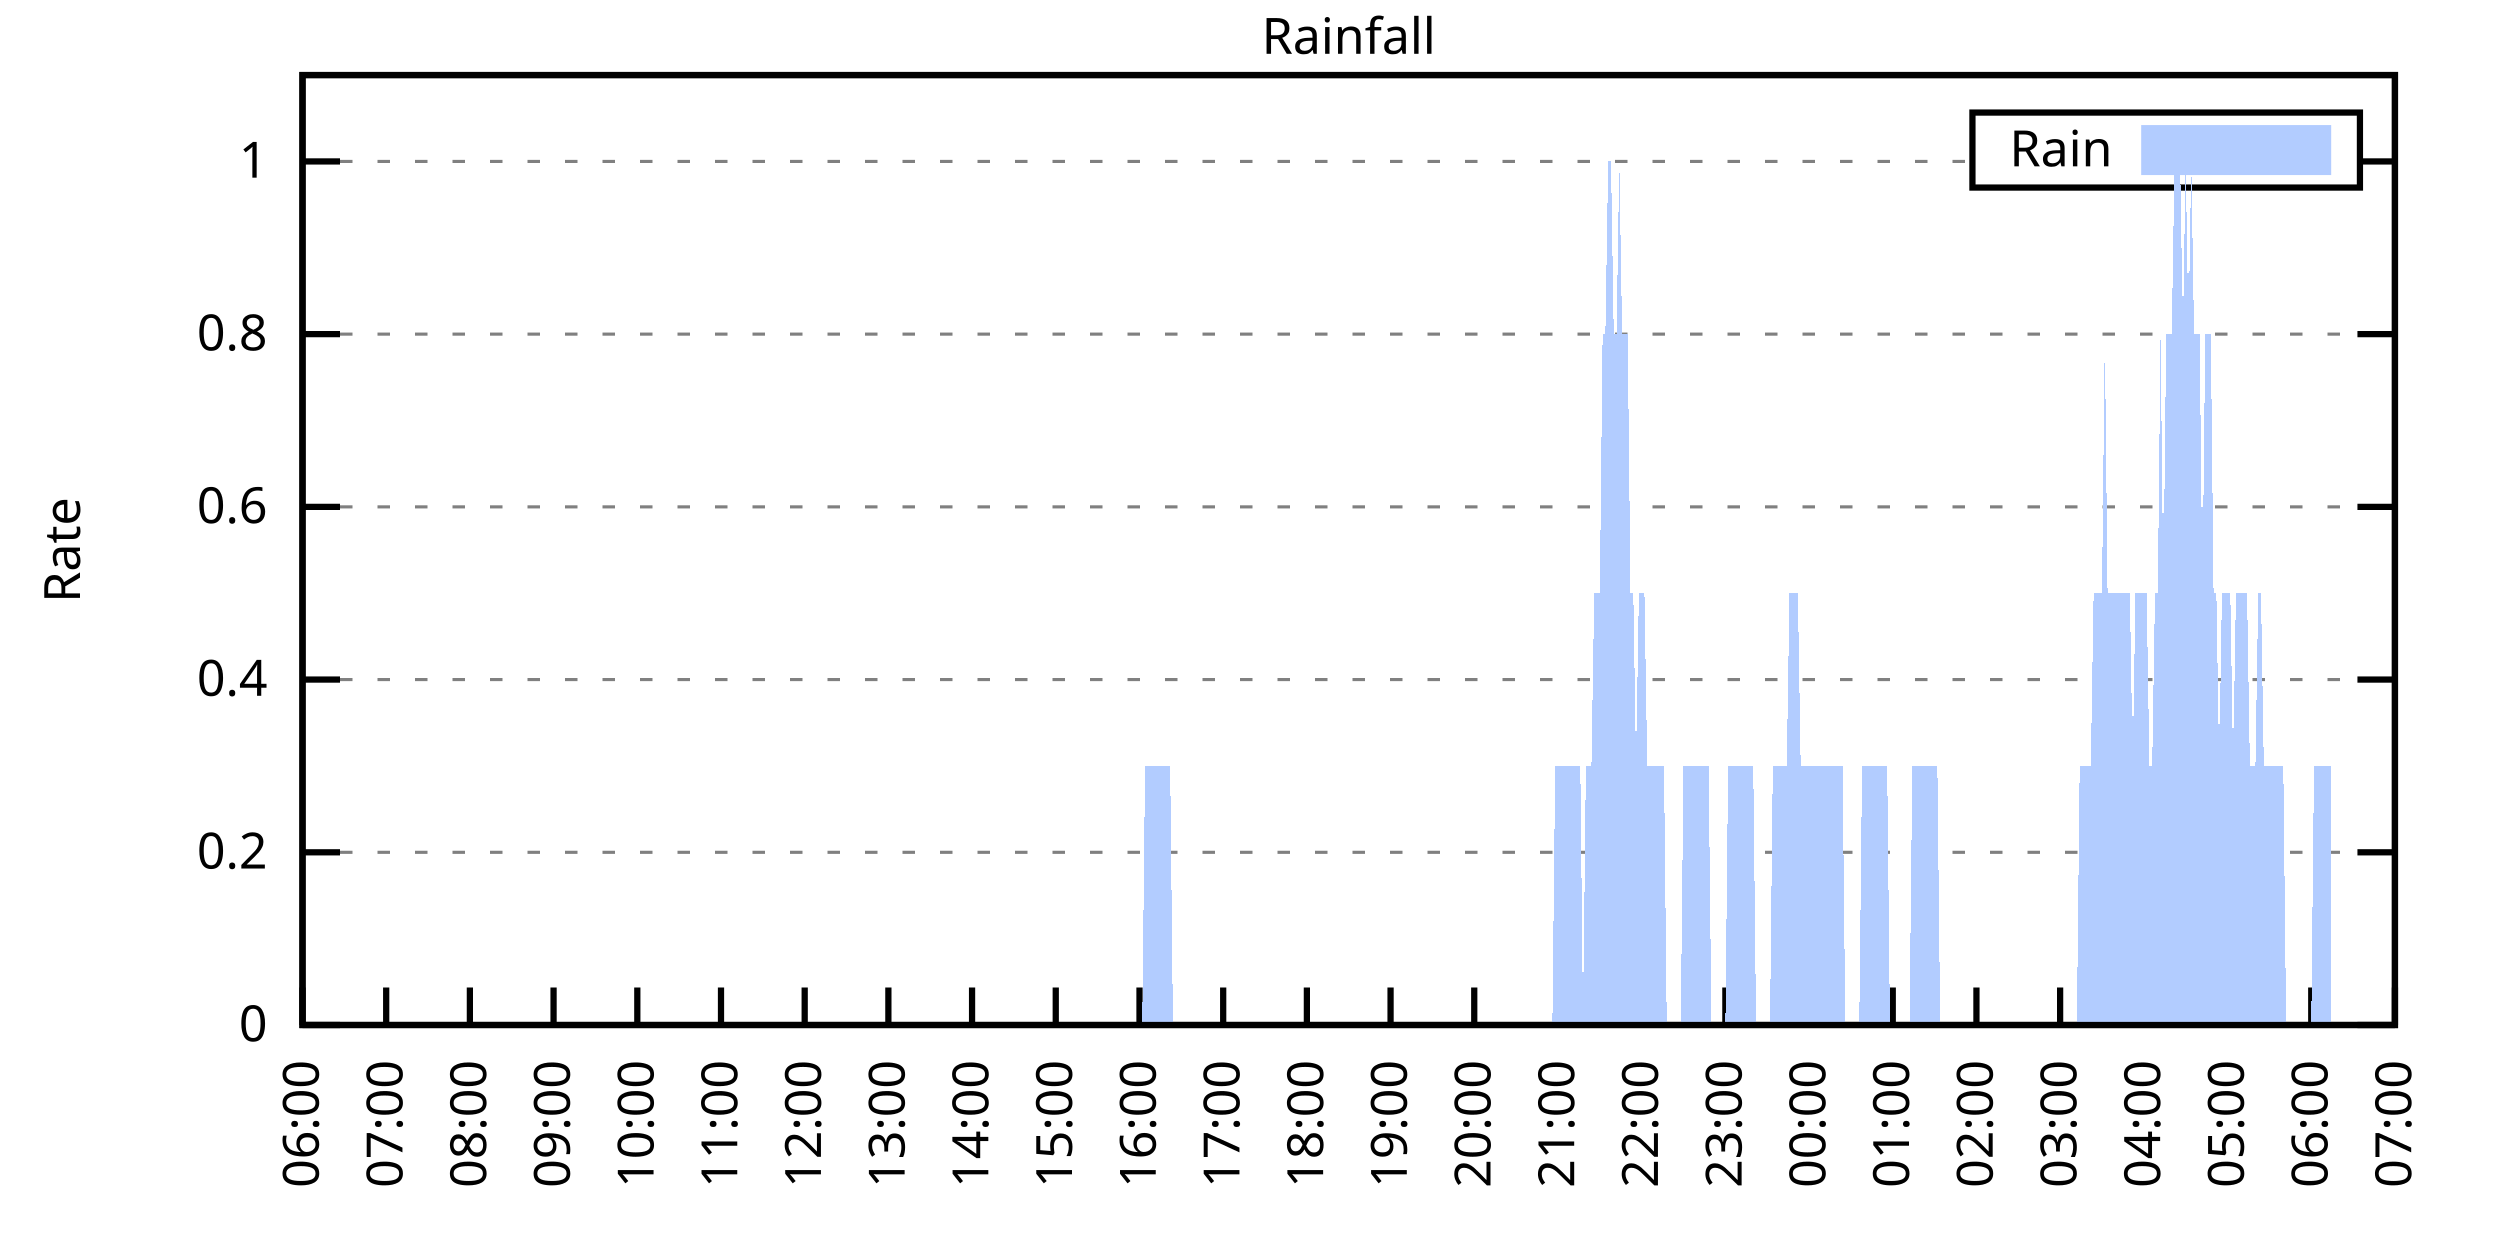
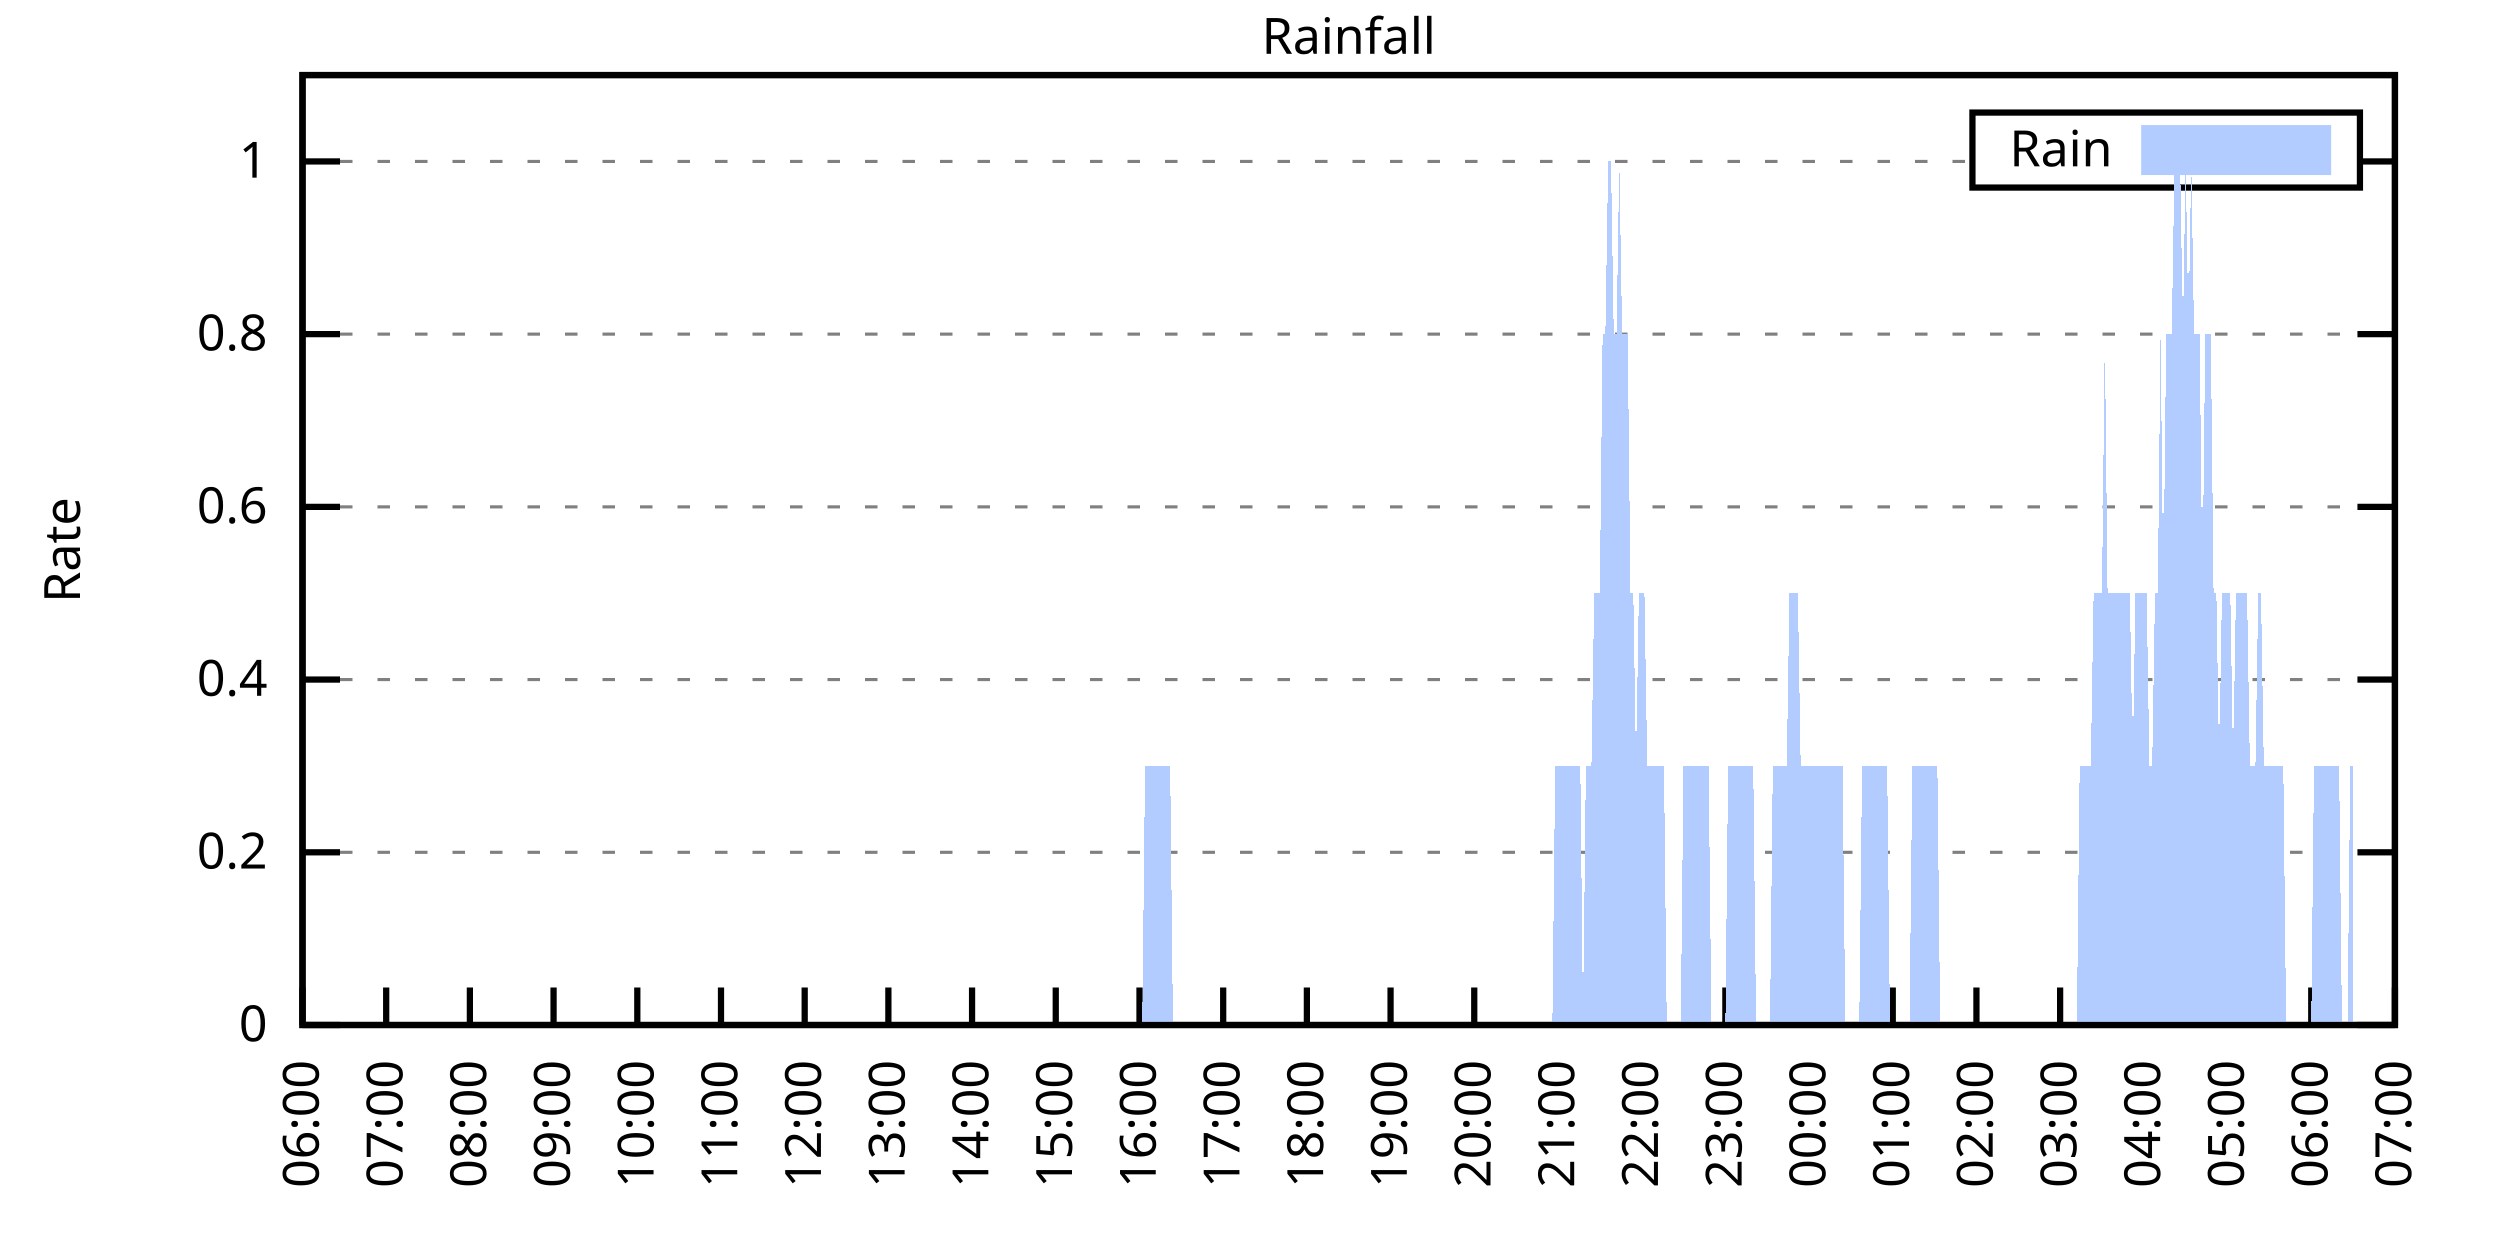
<svg xmlns="http://www.w3.org/2000/svg" xmlns:xlink="http://www.w3.org/1999/xlink" width="400" height="200" viewBox="0 0 400 200">
  <g id="gnuplot_canvas">
    <rect x="0" y="0" width="400" height="200" fill="none" />
    <defs>
      <circle id="gpDot" r="0.5" stroke-width="0.5" stroke="currentColor" />
      <path id="gpPt0" stroke-width="0.333" stroke="currentColor" d="M-1,0 h2 M0,-1 v2" />
      <path id="gpPt1" stroke-width="0.333" stroke="currentColor" d="M-1,-1 L1,1 M1,-1 L-1,1" />
      <path id="gpPt2" stroke-width="0.333" stroke="currentColor" d="M-1,0 L1,0 M0,-1 L0,1 M-1,-1 L1,1 M-1,1 L1,-1" />
      <rect id="gpPt3" stroke-width="0.333" stroke="currentColor" x="-1" y="-1" width="2" height="2" />
      <rect id="gpPt4" stroke-width="0.333" stroke="currentColor" fill="currentColor" x="-1" y="-1" width="2" height="2" />
      <circle id="gpPt5" stroke-width="0.333" stroke="currentColor" cx="0" cy="0" r="1" />
      <use xlink:href="#gpPt5" id="gpPt6" fill="currentColor" stroke="none" />
      <path id="gpPt7" stroke-width="0.333" stroke="currentColor" d="M0,-1.33 L-1.33,0.67 L1.33,0.67 z" />
      <use xlink:href="#gpPt7" id="gpPt8" fill="currentColor" stroke="none" />
      <use xlink:href="#gpPt7" id="gpPt9" stroke="currentColor" transform="rotate(180)" />
      <use xlink:href="#gpPt9" id="gpPt10" fill="currentColor" stroke="none" />
      <use xlink:href="#gpPt3" id="gpPt11" stroke="currentColor" transform="rotate(45)" />
      <use xlink:href="#gpPt11" id="gpPt12" fill="currentColor" stroke="none" />
      <path id="gpPt13" stroke-width="0.333" stroke="currentColor" d="M0,1.330 L1.265,0.411 L0.782,-1.067 L-0.782,-1.076 L-1.265,0.411 z" />
      <use xlink:href="#gpPt13" id="gpPt14" fill="currentColor" stroke="none" />
      <filter id="textbox" filterUnits="objectBoundingBox" x="0" y="0" height="1" width="1">
        <feFlood flood-color="white" flood-opacity="1" result="bgnd" />
        <feComposite in="SourceGraphic" in2="bgnd" operator="atop" />
      </filter>
      <filter id="greybox" filterUnits="objectBoundingBox" x="0" y="0" height="1" width="1">
        <feFlood flood-color="lightgrey" flood-opacity="1" result="grey" />
        <feComposite in="SourceGraphic" in2="grey" operator="atop" />
      </filter>
    </defs>
    <g fill="none" color="white" stroke="currentColor" stroke-width="1.00" stroke-linecap="butt" stroke-linejoin="miter">
</g>
    <g fill="none" color="black" stroke="currentColor" stroke-width="1.00" stroke-linecap="butt" stroke-linejoin="miter">
      <g stroke="none" shape-rendering="crispEdges">
        <polygon fill="rgb(255, 255, 255)" points="48.40,164.00 383.18,164.00 383.18,12.02 48.40,12.02 " />
      </g>
    </g>
    <g fill="none" color="black" stroke="currentColor" stroke-width="1.00" stroke-linecap="butt" stroke-linejoin="miter">
</g>
    <g fill="none" color="black" stroke="black" stroke-width="0.50" stroke-linecap="butt" stroke-linejoin="miter">
</g>
    <g fill="none" color="gray" stroke="currentColor" stroke-width="0.50" stroke-linecap="butt" stroke-linejoin="miter">
      <path stroke="gray" stroke-dasharray="2,4" class="gridline" d="M48.40,164.00 L383.19,164.00  " />
    </g>
    <g fill="none" color="gray" stroke="gray" stroke-width="1.00" stroke-linecap="butt" stroke-linejoin="miter">
</g>
    <g fill="none" color="black" stroke="currentColor" stroke-width="1.00" stroke-linecap="butt" stroke-linejoin="miter">
      <path stroke="black" d="M48.40,164.00 L54.40,164.00 M383.19,164.00 L377.19,164.00  " />
      <g transform="translate(42.80,166.60)" stroke="none" fill="black" font-family="Sans" font-size="8.00" text-anchor="end">
        <text>
          <tspan font-family="Sans"> 0</tspan>
        </text>
      </g>
    </g>
    <g fill="none" color="black" stroke="currentColor" stroke-width="1.00" stroke-linecap="butt" stroke-linejoin="miter">
</g>
    <g fill="none" color="black" stroke="black" stroke-width="0.50" stroke-linecap="butt" stroke-linejoin="miter">
</g>
    <g fill="none" color="gray" stroke="currentColor" stroke-width="0.50" stroke-linecap="butt" stroke-linejoin="miter">
      <path stroke="gray" stroke-dasharray="2,4" class="gridline" d="M48.40,136.37 L383.19,136.37  " />
    </g>
    <g fill="none" color="gray" stroke="gray" stroke-width="1.00" stroke-linecap="butt" stroke-linejoin="miter">
</g>
    <g fill="none" color="black" stroke="currentColor" stroke-width="1.00" stroke-linecap="butt" stroke-linejoin="miter">
      <path stroke="black" d="M48.40,136.37 L54.40,136.37 M383.19,136.37 L377.19,136.37  " />
      <g transform="translate(42.80,138.97)" stroke="none" fill="black" font-family="Sans" font-size="8.00" text-anchor="end">
        <text>
          <tspan font-family="Sans"> 0.2</tspan>
        </text>
      </g>
    </g>
    <g fill="none" color="black" stroke="currentColor" stroke-width="1.00" stroke-linecap="butt" stroke-linejoin="miter">
</g>
    <g fill="none" color="black" stroke="black" stroke-width="0.50" stroke-linecap="butt" stroke-linejoin="miter">
</g>
    <g fill="none" color="gray" stroke="currentColor" stroke-width="0.50" stroke-linecap="butt" stroke-linejoin="miter">
      <path stroke="gray" stroke-dasharray="2,4" class="gridline" d="M48.40,108.73 L383.19,108.73  " />
    </g>
    <g fill="none" color="gray" stroke="gray" stroke-width="1.00" stroke-linecap="butt" stroke-linejoin="miter">
</g>
    <g fill="none" color="black" stroke="currentColor" stroke-width="1.00" stroke-linecap="butt" stroke-linejoin="miter">
      <path stroke="black" d="M48.40,108.73 L54.40,108.73 M383.19,108.73 L377.19,108.73  " />
      <g transform="translate(42.80,111.33)" stroke="none" fill="black" font-family="Sans" font-size="8.00" text-anchor="end">
        <text>
          <tspan font-family="Sans"> 0.4</tspan>
        </text>
      </g>
    </g>
    <g fill="none" color="black" stroke="currentColor" stroke-width="1.00" stroke-linecap="butt" stroke-linejoin="miter">
</g>
    <g fill="none" color="black" stroke="black" stroke-width="0.50" stroke-linecap="butt" stroke-linejoin="miter">
</g>
    <g fill="none" color="gray" stroke="currentColor" stroke-width="0.50" stroke-linecap="butt" stroke-linejoin="miter">
      <path stroke="gray" stroke-dasharray="2,4" class="gridline" d="M48.40,81.10 L383.19,81.10  " />
    </g>
    <g fill="none" color="gray" stroke="gray" stroke-width="1.00" stroke-linecap="butt" stroke-linejoin="miter">
</g>
    <g fill="none" color="black" stroke="currentColor" stroke-width="1.00" stroke-linecap="butt" stroke-linejoin="miter">
      <path stroke="black" d="M48.40,81.10 L54.40,81.10 M383.19,81.10 L377.19,81.10  " />
      <g transform="translate(42.80,83.70)" stroke="none" fill="black" font-family="Sans" font-size="8.00" text-anchor="end">
        <text>
          <tspan font-family="Sans"> 0.6</tspan>
        </text>
      </g>
    </g>
    <g fill="none" color="black" stroke="currentColor" stroke-width="1.00" stroke-linecap="butt" stroke-linejoin="miter">
</g>
    <g fill="none" color="black" stroke="black" stroke-width="0.50" stroke-linecap="butt" stroke-linejoin="miter">
</g>
    <g fill="none" color="gray" stroke="currentColor" stroke-width="0.50" stroke-linecap="butt" stroke-linejoin="miter">
      <path stroke="gray" stroke-dasharray="2,4" class="gridline" d="M48.40,53.46 L383.19,53.46  " />
    </g>
    <g fill="none" color="gray" stroke="gray" stroke-width="1.00" stroke-linecap="butt" stroke-linejoin="miter">
</g>
    <g fill="none" color="black" stroke="currentColor" stroke-width="1.00" stroke-linecap="butt" stroke-linejoin="miter">
      <path stroke="black" d="M48.40,53.46 L54.40,53.46 M383.19,53.46 L377.19,53.46  " />
      <g transform="translate(42.80,56.06)" stroke="none" fill="black" font-family="Sans" font-size="8.00" text-anchor="end">
        <text>
          <tspan font-family="Sans"> 0.8</tspan>
        </text>
      </g>
    </g>
    <g fill="none" color="black" stroke="currentColor" stroke-width="1.00" stroke-linecap="butt" stroke-linejoin="miter">
</g>
    <g fill="none" color="black" stroke="black" stroke-width="0.50" stroke-linecap="butt" stroke-linejoin="miter">
</g>
    <g fill="none" color="gray" stroke="currentColor" stroke-width="0.50" stroke-linecap="butt" stroke-linejoin="miter">
      <path stroke="gray" stroke-dasharray="2,4" class="gridline" d="M48.40,25.83 L315.59,25.83 M377.59,25.83 L383.19,25.83  " />
    </g>
    <g fill="none" color="gray" stroke="gray" stroke-width="1.00" stroke-linecap="butt" stroke-linejoin="miter">
</g>
    <g fill="none" color="black" stroke="currentColor" stroke-width="1.00" stroke-linecap="butt" stroke-linejoin="miter">
      <path stroke="black" d="M48.40,25.83 L54.40,25.83 M383.19,25.83 L377.19,25.83  " />
      <g transform="translate(42.80,28.43)" stroke="none" fill="black" font-family="Sans" font-size="8.00" text-anchor="end">
        <text>
          <tspan font-family="Sans"> 1</tspan>
        </text>
      </g>
    </g>
    <g fill="none" color="black" stroke="currentColor" stroke-width="1.00" stroke-linecap="butt" stroke-linejoin="miter">
      <path stroke="black" d="M48.40,164.00 L48.40,158.00  " />
      <g transform="translate(51.00,169.60) rotate(270.00)" stroke="none" fill="black" font-family="Sans" font-size="8.00" text-anchor="end">
        <text>
          <tspan font-family="Sans">06:00</tspan>
        </text>
      </g>
    </g>
    <g fill="none" color="black" stroke="currentColor" stroke-width="1.00" stroke-linecap="butt" stroke-linejoin="miter">
      <path stroke="black" d="M61.79,164.00 L61.79,158.00  " />
      <g transform="translate(64.39,169.60) rotate(270.00)" stroke="none" fill="black" font-family="Sans" font-size="8.00" text-anchor="end">
        <text>
          <tspan font-family="Sans">07:00</tspan>
        </text>
      </g>
    </g>
    <g fill="none" color="black" stroke="currentColor" stroke-width="1.00" stroke-linecap="butt" stroke-linejoin="miter">
      <path stroke="black" d="M75.18,164.00 L75.18,158.00  " />
      <g transform="translate(77.78,169.60) rotate(270.00)" stroke="none" fill="black" font-family="Sans" font-size="8.00" text-anchor="end">
        <text>
          <tspan font-family="Sans">08:00</tspan>
        </text>
      </g>
    </g>
    <g fill="none" color="black" stroke="currentColor" stroke-width="1.00" stroke-linecap="butt" stroke-linejoin="miter">
      <path stroke="black" d="M88.57,164.00 L88.57,158.00  " />
      <g transform="translate(91.17,169.60) rotate(270.00)" stroke="none" fill="black" font-family="Sans" font-size="8.00" text-anchor="end">
        <text>
          <tspan font-family="Sans">09:00</tspan>
        </text>
      </g>
    </g>
    <g fill="none" color="black" stroke="currentColor" stroke-width="1.00" stroke-linecap="butt" stroke-linejoin="miter">
      <path stroke="black" d="M101.97,164.00 L101.97,158.00  " />
      <g transform="translate(104.57,169.60) rotate(270.00)" stroke="none" fill="black" font-family="Sans" font-size="8.00" text-anchor="end">
        <text>
          <tspan font-family="Sans">10:00</tspan>
        </text>
      </g>
    </g>
    <g fill="none" color="black" stroke="currentColor" stroke-width="1.00" stroke-linecap="butt" stroke-linejoin="miter">
      <path stroke="black" d="M115.36,164.00 L115.36,158.00  " />
      <g transform="translate(117.96,169.60) rotate(270.00)" stroke="none" fill="black" font-family="Sans" font-size="8.00" text-anchor="end">
        <text>
          <tspan font-family="Sans">11:00</tspan>
        </text>
      </g>
    </g>
    <g fill="none" color="black" stroke="currentColor" stroke-width="1.00" stroke-linecap="butt" stroke-linejoin="miter">
      <path stroke="black" d="M128.75,164.00 L128.75,158.00  " />
      <g transform="translate(131.35,169.60) rotate(270.00)" stroke="none" fill="black" font-family="Sans" font-size="8.00" text-anchor="end">
        <text>
          <tspan font-family="Sans">12:00</tspan>
        </text>
      </g>
    </g>
    <g fill="none" color="black" stroke="currentColor" stroke-width="1.00" stroke-linecap="butt" stroke-linejoin="miter">
      <path stroke="black" d="M142.14,164.00 L142.14,158.00  " />
      <g transform="translate(144.74,169.60) rotate(270.00)" stroke="none" fill="black" font-family="Sans" font-size="8.00" text-anchor="end">
        <text>
          <tspan font-family="Sans">13:00</tspan>
        </text>
      </g>
    </g>
    <g fill="none" color="black" stroke="currentColor" stroke-width="1.00" stroke-linecap="butt" stroke-linejoin="miter">
      <path stroke="black" d="M155.53,164.00 L155.53,158.00  " />
      <g transform="translate(158.13,169.60) rotate(270.00)" stroke="none" fill="black" font-family="Sans" font-size="8.00" text-anchor="end">
        <text>
          <tspan font-family="Sans">14:00</tspan>
        </text>
      </g>
    </g>
    <g fill="none" color="black" stroke="currentColor" stroke-width="1.00" stroke-linecap="butt" stroke-linejoin="miter">
      <path stroke="black" d="M168.92,164.00 L168.92,158.00  " />
      <g transform="translate(171.52,169.60) rotate(270.00)" stroke="none" fill="black" font-family="Sans" font-size="8.00" text-anchor="end">
        <text>
          <tspan font-family="Sans">15:00</tspan>
        </text>
      </g>
    </g>
    <g fill="none" color="black" stroke="currentColor" stroke-width="1.00" stroke-linecap="butt" stroke-linejoin="miter">
      <path stroke="black" d="M182.32,164.00 L182.32,158.00  " />
      <g transform="translate(184.92,169.60) rotate(270.00)" stroke="none" fill="black" font-family="Sans" font-size="8.00" text-anchor="end">
        <text>
          <tspan font-family="Sans">16:00</tspan>
        </text>
      </g>
    </g>
    <g fill="none" color="black" stroke="currentColor" stroke-width="1.00" stroke-linecap="butt" stroke-linejoin="miter">
      <path stroke="black" d="M195.71,164.00 L195.71,158.00  " />
      <g transform="translate(198.31,169.60) rotate(270.00)" stroke="none" fill="black" font-family="Sans" font-size="8.00" text-anchor="end">
        <text>
          <tspan font-family="Sans">17:00</tspan>
        </text>
      </g>
    </g>
    <g fill="none" color="black" stroke="currentColor" stroke-width="1.00" stroke-linecap="butt" stroke-linejoin="miter">
      <path stroke="black" d="M209.10,164.00 L209.10,158.00  " />
      <g transform="translate(211.70,169.60) rotate(270.00)" stroke="none" fill="black" font-family="Sans" font-size="8.00" text-anchor="end">
        <text>
          <tspan font-family="Sans">18:00</tspan>
        </text>
      </g>
    </g>
    <g fill="none" color="black" stroke="currentColor" stroke-width="1.00" stroke-linecap="butt" stroke-linejoin="miter">
      <path stroke="black" d="M222.49,164.00 L222.49,158.00  " />
      <g transform="translate(225.09,169.60) rotate(270.00)" stroke="none" fill="black" font-family="Sans" font-size="8.00" text-anchor="end">
        <text>
          <tspan font-family="Sans">19:00</tspan>
        </text>
      </g>
    </g>
    <g fill="none" color="black" stroke="currentColor" stroke-width="1.00" stroke-linecap="butt" stroke-linejoin="miter">
      <path stroke="black" d="M235.88,164.00 L235.88,158.00  " />
      <g transform="translate(238.48,169.60) rotate(270.00)" stroke="none" fill="black" font-family="Sans" font-size="8.00" text-anchor="end">
        <text>
          <tspan font-family="Sans">20:00</tspan>
        </text>
      </g>
    </g>
    <g fill="none" color="black" stroke="currentColor" stroke-width="1.00" stroke-linecap="butt" stroke-linejoin="miter">
      <path stroke="black" d="M249.27,164.00 L249.27,158.00  " />
      <g transform="translate(251.87,169.60) rotate(270.00)" stroke="none" fill="black" font-family="Sans" font-size="8.00" text-anchor="end">
        <text>
          <tspan font-family="Sans">21:00</tspan>
        </text>
      </g>
    </g>
    <g fill="none" color="black" stroke="currentColor" stroke-width="1.00" stroke-linecap="butt" stroke-linejoin="miter">
      <path stroke="black" d="M262.67,164.00 L262.67,158.00  " />
      <g transform="translate(265.27,169.60) rotate(270.00)" stroke="none" fill="black" font-family="Sans" font-size="8.00" text-anchor="end">
        <text>
          <tspan font-family="Sans">22:00</tspan>
        </text>
      </g>
    </g>
    <g fill="none" color="black" stroke="currentColor" stroke-width="1.00" stroke-linecap="butt" stroke-linejoin="miter">
      <path stroke="black" d="M276.06,164.00 L276.06,158.00  " />
      <g transform="translate(278.66,169.60) rotate(270.00)" stroke="none" fill="black" font-family="Sans" font-size="8.00" text-anchor="end">
        <text>
          <tspan font-family="Sans">23:00</tspan>
        </text>
      </g>
    </g>
    <g fill="none" color="black" stroke="currentColor" stroke-width="1.00" stroke-linecap="butt" stroke-linejoin="miter">
      <path stroke="black" d="M289.45,164.00 L289.45,158.00  " />
      <g transform="translate(292.05,169.60) rotate(270.00)" stroke="none" fill="black" font-family="Sans" font-size="8.00" text-anchor="end">
        <text>
          <tspan font-family="Sans">00:00</tspan>
        </text>
      </g>
    </g>
    <g fill="none" color="black" stroke="currentColor" stroke-width="1.00" stroke-linecap="butt" stroke-linejoin="miter">
      <path stroke="black" d="M302.84,164.00 L302.84,158.00  " />
      <g transform="translate(305.44,169.60) rotate(270.00)" stroke="none" fill="black" font-family="Sans" font-size="8.00" text-anchor="end">
        <text>
          <tspan font-family="Sans">01:00</tspan>
        </text>
      </g>
    </g>
    <g fill="none" color="black" stroke="currentColor" stroke-width="1.00" stroke-linecap="butt" stroke-linejoin="miter">
      <path stroke="black" d="M316.23,164.00 L316.23,158.00  " />
      <g transform="translate(318.83,169.60) rotate(270.00)" stroke="none" fill="black" font-family="Sans" font-size="8.00" text-anchor="end">
        <text>
          <tspan font-family="Sans">02:00</tspan>
        </text>
      </g>
    </g>
    <g fill="none" color="black" stroke="currentColor" stroke-width="1.00" stroke-linecap="butt" stroke-linejoin="miter">
      <path stroke="black" d="M329.62,164.00 L329.62,158.00  " />
      <g transform="translate(332.22,169.60) rotate(270.00)" stroke="none" fill="black" font-family="Sans" font-size="8.00" text-anchor="end">
        <text>
          <tspan font-family="Sans">03:00</tspan>
        </text>
      </g>
    </g>
    <g fill="none" color="black" stroke="currentColor" stroke-width="1.00" stroke-linecap="butt" stroke-linejoin="miter">
      <path stroke="black" d="M343.02,164.00 L343.02,158.00  " />
      <g transform="translate(345.62,169.60) rotate(270.00)" stroke="none" fill="black" font-family="Sans" font-size="8.00" text-anchor="end">
        <text>
          <tspan font-family="Sans">04:00</tspan>
        </text>
      </g>
    </g>
    <g fill="none" color="black" stroke="currentColor" stroke-width="1.00" stroke-linecap="butt" stroke-linejoin="miter">
      <path stroke="black" d="M356.41,164.00 L356.41,158.00  " />
      <g transform="translate(359.01,169.60) rotate(270.00)" stroke="none" fill="black" font-family="Sans" font-size="8.00" text-anchor="end">
        <text>
          <tspan font-family="Sans">05:00</tspan>
        </text>
      </g>
    </g>
    <g fill="none" color="black" stroke="currentColor" stroke-width="1.00" stroke-linecap="butt" stroke-linejoin="miter">
      <path stroke="black" d="M369.80,164.00 L369.80,158.00  " />
      <g transform="translate(372.40,169.60) rotate(270.00)" stroke="none" fill="black" font-family="Sans" font-size="8.00" text-anchor="end">
        <text>
          <tspan font-family="Sans">06:00</tspan>
        </text>
      </g>
    </g>
    <g fill="none" color="black" stroke="currentColor" stroke-width="1.00" stroke-linecap="butt" stroke-linejoin="miter">
      <path stroke="black" d="M383.19,164.00 L383.19,158.00  " />
      <g transform="translate(385.79,169.60) rotate(270.00)" stroke="none" fill="black" font-family="Sans" font-size="8.00" text-anchor="end">
        <text>
          <tspan font-family="Sans">07:00</tspan>
        </text>
      </g>
    </g>
    <g fill="none" color="black" stroke="currentColor" stroke-width="1.00" stroke-linecap="butt" stroke-linejoin="miter">
</g>
    <g fill="none" color="black" stroke="currentColor" stroke-width="1.00" stroke-linecap="butt" stroke-linejoin="miter">
      <path stroke="black" d="M48.40,12.01 L48.40,164.00 L383.19,164.00 L383.19,12.01 L48.40,12.01 Z  " />
    </g>
    <g fill="none" color="black" stroke="currentColor" stroke-width="1.00" stroke-linecap="butt" stroke-linejoin="miter">
</g>
    <g fill="none" color="black" stroke="currentColor" stroke-width="1.00" stroke-linecap="butt" stroke-linejoin="miter">
      <path stroke="black" d="M315.59,30.01 L315.59,18.01 L377.59,18.01 L377.59,30.01 L315.59,30.01 Z  " />
    </g>
    <g id="Rainfall_plot_1">
      <g fill="none" color="white" stroke="black" stroke-width="2.00" stroke-linecap="butt" stroke-linejoin="miter">
</g>
      <g fill="none" color="black" stroke="currentColor" stroke-width="2.00" stroke-linecap="butt" stroke-linejoin="miter">
        <g transform="translate(337.99,26.61)" stroke="none" fill="black" font-family="Sans" font-size="8.00" text-anchor="end">
          <text>
            <tspan font-family="Sans">Rain</tspan>
          </text>
        </g>
      </g>
      <g fill="none" color="black" stroke="currentColor" stroke-width="2.00" stroke-linecap="butt" stroke-linejoin="miter">
        <g stroke="none" shape-rendering="crispEdges">
          <polygon fill="rgb(178, 204, 255)" points="343.59,27.01 371.99,27.01 371.99,21.01 343.59,21.01 " />
        </g>
        <path stroke="rgb(178, 204, 255)" d="M343.59,27.01 L371.99,27.01 L371.99,21.01 L343.59,21.01 L343.59,27.01 Z  " />
      </g>
      <g fill="none" color="black" stroke="currentColor" stroke-width="2.00" stroke-linecap="butt" stroke-linejoin="miter">
        <g stroke="none" shape-rendering="crispEdges">
-           <polygon fill="rgb(178, 204, 255)" points="51.97,164.00 52.42,164.00 52.86,164.00 53.31,164.00 53.76,164.00 54.20,164.00 54.65,164.00 55.10,164.00 55.54,164.00 55.99,164.00 56.43,164.00 56.88,164.00 57.33,164.00 57.77,164.00 58.22,164.00 58.67,164.00 59.11,164.00 59.56,164.00 60.01,164.00 60.45,164.00 60.90,164.00 61.35,164.00 61.79,164.00 62.24,164.00 62.68,164.00 63.13,164.00 63.58,164.00 64.02,164.00 64.47,164.00 64.92,164.00 65.36,164.00 65.81,164.00 66.26,164.00 66.70,164.00 67.15,164.00 67.59,164.00 68.04,164.00 68.49,164.00 68.93,164.00 69.38,164.00 69.83,164.00 70.27,164.00 70.72,164.00 71.17,164.00 71.61,164.00 72.06,164.00 72.50,164.00 72.95,164.00 73.40,164.00 73.84,164.00 74.29,164.00 74.74,164.00 75.18,164.00 75.63,164.00 76.08,164.00 76.52,164.00 76.97,164.00 77.42,164.00 77.86,164.00 78.31,164.00 78.75,164.00 79.20,164.00 79.65,164.00 80.09,164.00 80.54,164.00 80.99,164.00 81.43,164.00 81.88,164.00 82.33,164.00 82.77,164.00 83.22,164.00 83.66,164.00 84.11,164.00 84.56,164.00 85.00,164.00 85.45,164.00 85.90,164.00 86.34,164.00 86.79,164.00 87.24,164.00 87.68,164.00 88.13,164.00 88.57,164.00 89.02,164.00 89.47,164.00 89.91,164.00 90.36,164.00 90.81,164.00 91.25,164.00 91.70,164.00 92.15,164.00 92.59,164.00 93.04,164.00 93.49,164.00 93.93,164.00 94.38,164.00 94.82,164.00 95.27,164.00 95.72,164.00 96.16,164.00 96.61,164.00 97.06,164.00 97.50,164.00 97.95,164.00 98.40,164.00 98.84,164.00 99.29,164.00 99.73,164.00 100.18,164.00 100.63,164.00 101.07,164.00 101.52,164.00 101.97,164.00 102.41,164.00 102.86,164.00 103.31,164.00 103.75,164.00 104.20,164.00 104.64,164.00 105.09,164.00 105.54,164.00 105.98,164.00 106.43,164.00 106.88,164.00 107.32,164.00 107.77,164.00 108.22,164.00 108.66,164.00 109.11,164.00 109.55,164.00 110.00,164.00 110.45,164.00 110.89,164.00 111.34,164.00 111.79,164.00 112.23,164.00 112.68,164.00 113.13,164.00 113.57,164.00 114.02,164.00 114.47,164.00 114.91,164.00 115.36,164.00 115.80,164.00 116.25,164.00 116.70,164.00 117.14,164.00 117.59,164.00 118.04,164.00 118.48,164.00 118.93,164.00 119.38,164.00 119.82,164.00 120.27,164.00 120.71,164.00 121.16,164.00 121.61,164.00 122.05,164.00 122.50,164.00 122.95,164.00 123.39,164.00 123.84,164.00 124.29,164.00 124.73,164.00 125.18,164.00 125.62,164.00 126.07,164.00 126.52,164.00 126.96,164.00 127.41,164.00 127.86,164.00 128.30,164.00 128.75,164.00 129.20,164.00 129.64,164.00 130.09,164.00 130.54,164.00 130.98,164.00 131.43,164.00 131.87,164.00 132.32,164.00 132.77,164.00 133.21,164.00 133.66,164.00 134.11,164.00 134.55,164.00 135.00,164.00 135.45,164.00 135.89,164.00 136.34,164.00 136.78,164.00 137.23,164.00 137.68,164.00 138.12,164.00 138.57,164.00 139.02,164.00 139.46,164.00 139.91,164.00 140.36,164.00 140.80,164.00 141.25,164.00 141.69,164.00 142.14,164.00 142.59,164.00 143.03,164.00 143.48,164.00 143.93,164.00 144.37,164.00 144.82,164.00 145.27,164.00 145.71,164.00 146.16,164.00 146.61,164.00 147.05,164.00 147.50,164.00 147.94,164.00 148.39,164.00 148.84,164.00 149.28,164.00 149.73,164.00 150.18,164.00 150.62,164.00 151.07,164.00 151.52,164.00 151.96,164.00 152.41,164.00 152.85,164.00 153.30,164.00 153.75,164.00 154.19,164.00 154.64,164.00 155.09,164.00 155.53,164.00 155.98,164.00 156.43,164.00 156.87,164.00 157.32,164.00 157.76,164.00 158.21,164.00 158.66,164.00 159.10,164.00 159.55,164.00 160.00,164.00 160.44,164.00 160.89,164.00 161.34,164.00 161.78,164.00 162.23,164.00 162.67,164.00 163.12,164.00 163.57,164.00 164.01,164.00 164.46,164.00 164.91,164.00 165.35,164.00 165.80,164.00 166.25,164.00 166.69,164.00 167.14,164.00 167.59,164.00 168.03,164.00 168.48,164.00 168.92,164.00 169.37,164.00 169.82,164.00 170.26,164.00 170.71,164.00 171.16,164.00 171.60,164.00 172.05,164.00 172.50,164.00 172.94,164.00 173.39,164.00 173.83,164.00 174.28,164.00 174.73,164.00 175.17,164.00 175.62,164.00 176.07,164.00 176.51,164.00 176.96,164.00 177.41,164.00 177.85,164.00 178.30,164.00 178.74,164.00 179.19,164.00 179.64,164.00 180.08,164.00 180.53,164.00 180.98,164.00 181.42,164.00 181.87,164.00 182.32,164.00 182.76,164.00 183.21,122.55 183.66,122.55 184.10,122.55 184.55,122.55 184.99,122.55 185.44,122.55 185.89,122.55 186.33,122.55 186.78,122.55 187.23,122.55 187.67,164.00 188.12,164.00 188.57,164.00 189.01,164.00 189.46,164.00 189.90,164.00 190.35,164.00 190.80,164.00 191.24,164.00 191.69,164.00 192.14,164.00 192.58,164.00 193.03,164.00 193.48,164.00 193.92,164.00 194.37,164.00 194.81,164.00 195.26,164.00 195.71,164.00 196.15,164.00 196.60,164.00 197.05,164.00 197.49,164.00 197.94,164.00 198.39,164.00 198.83,164.00 199.28,164.00 199.73,164.00 200.17,164.00 200.62,164.00 201.06,164.00 201.51,164.00 201.96,164.00 202.40,164.00 202.85,164.00 203.30,164.00 203.74,164.00 204.19,164.00 204.64,164.00 205.08,164.00 205.53,164.00 205.97,164.00 206.42,164.00 206.87,164.00 207.31,164.00 207.76,164.00 208.21,164.00 208.65,164.00 209.10,164.00 209.55,164.00 209.99,164.00 210.44,164.00 210.88,164.00 211.33,164.00 211.78,164.00 212.22,164.00 212.67,164.00 213.12,164.00 213.56,164.00 214.01,164.00 214.46,164.00 214.90,164.00 215.35,164.00 215.80,164.00 216.24,164.00 216.69,164.00 217.13,164.00 217.58,164.00 218.03,164.00 218.47,164.00 218.92,164.00 219.37,164.00 219.81,164.00 220.26,164.00 220.71,164.00 221.15,164.00 221.60,164.00 222.04,164.00 222.49,164.00 222.94,164.00 223.38,164.00 223.83,164.00 224.28,164.00 224.72,164.00 225.17,164.00 225.62,164.00 226.06,164.00 226.51,164.00 226.95,164.00 227.40,164.00 227.85,164.00 228.29,164.00 228.74,164.00 229.19,164.00 229.63,164.00 230.08,164.00 230.53,164.00 230.97,164.00 231.42,164.00 231.86,164.00 232.31,164.00 232.76,164.00 233.20,164.00 233.65,164.00 234.10,164.00 234.54,164.00 234.99,164.00 235.44,164.00 235.88,164.00 236.33,164.00 236.78,164.00 237.22,164.00 237.67,164.00 238.11,164.00 238.56,164.00 239.01,164.00 239.45,164.00 239.90,164.00 240.35,164.00 240.79,164.00 241.24,164.00 241.69,164.00 242.13,164.00 242.58,164.00 243.02,164.00 243.47,164.00 243.92,164.00 244.36,164.00 244.81,164.00 245.26,164.00 245.70,164.00 246.15,164.00 246.60,164.00 247.04,164.00 247.49,164.00 247.93,164.00 248.38,164.00 248.83,122.55 249.27,122.55 249.72,122.55 250.17,122.55 250.61,122.55 251.06,122.55 251.51,122.55 251.95,122.55 252.40,122.55 252.85,122.55 253.29,164.00 253.74,122.55 254.18,122.55 254.63,122.55 255.08,94.91 255.52,94.91 255.97,94.91 256.42,53.46 256.86,53.46 257.31,25.83 257.76,25.83 258.20,53.46 258.65,53.46 259.09,25.83 259.54,53.46 259.99,53.46 260.43,53.46 260.88,94.91 261.33,94.91 261.77,122.55 262.22,94.91 262.67,94.91 263.11,94.91 263.56,122.55 264.00,122.55 264.45,122.55 264.90,122.55 265.34,122.55 265.79,122.55 266.24,122.55 266.68,164.00 267.13,164.00 267.58,164.00 268.02,164.00 268.47,164.00 268.92,164.00 269.36,122.55 269.81,122.55 270.25,122.55 270.70,122.55 271.15,122.55 271.59,122.55 272.04,122.55 272.49,122.55 272.93,122.55 273.38,122.55 273.83,164.00 274.27,164.00 274.72,164.00 275.16,164.00 275.61,164.00 276.06,164.00 276.50,122.55 276.95,122.55 277.40,122.55 277.84,122.55 278.29,122.55 278.74,122.55 279.18,122.55 279.63,122.55 280.07,122.55 280.52,122.55 280.97,164.00 281.41,164.00 281.86,164.00 282.31,164.00 282.75,164.00 283.20,164.00 283.65,122.55 284.09,122.55 284.54,122.55 284.98,122.55 285.43,122.55 285.88,122.55 286.32,94.91 286.77,94.91 287.22,94.91 287.66,94.91 288.11,122.55 288.56,122.55 289.00,122.55 289.45,122.55 289.90,122.55 290.34,122.55 290.79,122.55 291.23,122.55 291.68,122.55 292.13,122.55 292.57,122.55 293.02,122.55 293.47,122.55 293.91,122.55 294.36,122.55 294.81,122.55 295.25,164.00 295.70,164.00 296.14,164.00 296.59,164.00 297.04,164.00 297.48,164.00 297.93,122.55 298.38,122.55 298.82,122.55 299.27,122.55 299.72,122.55 300.16,122.55 300.61,122.55 301.05,122.55 301.50,122.55 301.95,122.55 302.39,164.00 302.84,164.00 303.29,164.00 303.73,164.00 304.18,164.00 304.63,164.00 305.07,164.00 305.52,164.00 305.97,122.55 306.41,122.55 306.86,122.55 307.30,122.55 307.75,122.55 308.20,122.55 308.64,122.55 309.09,122.55 309.54,122.55 309.98,122.55 310.43,164.00 310.88,164.00 311.32,164.00 311.77,164.00 312.21,164.00 312.66,164.00 313.11,164.00 313.55,164.00 314.00,164.00 314.45,164.00 314.89,164.00 315.34,164.00 315.79,164.00 316.23,164.00 316.68,164.00 317.12,164.00 317.57,164.00 318.02,164.00 318.46,164.00 318.91,164.00 319.36,164.00 319.80,164.00 320.25,164.00 320.70,164.00 321.14,164.00 321.59,164.00 322.04,164.00 322.48,164.00 322.93,164.00 323.37,164.00 323.82,164.00 324.27,164.00 324.71,164.00 325.16,164.00 325.61,164.00 326.05,164.00 326.50,164.00 326.95,164.00 327.39,164.00 327.84,164.00 328.28,164.00 328.73,164.00 329.18,164.00 329.62,164.00 330.07,164.00 330.52,164.00 330.96,164.00 331.41,164.00 331.86,164.00 332.30,164.00 332.75,122.55 333.19,122.55 333.64,122.55 334.09,122.55 334.53,122.55 334.98,94.91 335.43,94.91 335.87,94.91 336.32,94.91 336.77,53.46 337.21,94.91 337.66,94.91 338.10,94.91 338.55,94.91 339.00,94.91 339.44,94.91 339.89,94.91 340.34,94.91 340.78,94.91 341.23,122.55 341.68,94.91 342.12,94.91 342.57,94.91 343.02,94.91 343.46,94.91 343.91,122.55 344.35,122.55 344.80,94.91 345.25,94.91 345.69,53.46 346.14,94.91 346.59,53.46 347.03,53.46 347.48,53.46 347.93,25.83 348.37,25.83 348.82,25.83 349.26,53.46 349.71,25.83 350.16,53.46 350.60,25.83 351.05,53.46 351.50,53.46 351.94,53.46 352.39,94.91 352.84,53.46 353.28,53.46 353.73,53.46 354.17,94.91 354.62,94.91 355.07,122.55 355.51,94.91 355.96,94.91 356.41,94.91 356.85,94.91 357.30,122.55 357.75,94.91 358.19,94.91 358.64,94.91 359.09,94.91 359.53,94.91 359.98,122.55 360.42,122.55 360.87,122.55 361.32,94.91 361.76,94.91 362.21,122.55 362.66,122.55 363.10,122.55 363.55,122.55 364.00,122.55 364.44,122.55 364.89,122.55 365.33,122.55 365.78,164.00 366.23,164.00 366.67,164.00 367.12,164.00 367.57,164.00 368.01,164.00 368.46,164.00 368.91,164.00 369.35,164.00 369.80,164.00 370.24,122.55 370.69,122.55 371.14,122.55 371.58,122.55 372.03,122.55 372.48,122.55 372.92,122.55 372.92,164.00 51.97,164.00 " />
+           <polygon fill="rgb(178, 204, 255)" points="55.54,164.00 55.99,164.00 56.43,164.00 56.88,164.00 57.33,164.00 57.77,164.00 58.22,164.00 58.67,164.00 59.11,164.00 59.56,164.00 60.01,164.00 60.45,164.00 60.90,164.00 61.35,164.00 61.79,164.00 62.24,164.00 62.68,164.00 63.13,164.00 63.58,164.00 64.02,164.00 64.47,164.00 64.92,164.00 65.36,164.00 65.81,164.00 66.26,164.00 66.70,164.00 67.15,164.00 67.59,164.00 68.04,164.00 68.49,164.00 68.93,164.00 69.38,164.00 69.83,164.00 70.27,164.00 70.72,164.00 71.17,164.00 71.61,164.00 72.06,164.00 72.50,164.00 72.95,164.00 73.40,164.00 73.84,164.00 74.29,164.00 74.74,164.00 75.18,164.00 75.63,164.00 76.08,164.00 76.52,164.00 76.97,164.00 77.42,164.00 77.86,164.00 78.31,164.00 78.75,164.00 79.20,164.00 79.65,164.00 80.09,164.00 80.54,164.00 80.99,164.00 81.43,164.00 81.88,164.00 82.33,164.00 82.77,164.00 83.22,164.00 83.66,164.00 84.11,164.00 84.56,164.00 85.00,164.00 85.45,164.00 85.90,164.00 86.34,164.00 86.79,164.00 87.24,164.00 87.68,164.00 88.13,164.00 88.57,164.00 89.02,164.00 89.47,164.00 89.91,164.00 90.36,164.00 90.81,164.00 91.25,164.00 91.70,164.00 92.15,164.00 92.59,164.00 93.04,164.00 93.49,164.00 93.93,164.00 94.38,164.00 94.82,164.00 95.27,164.00 95.72,164.00 96.16,164.00 96.61,164.00 97.06,164.00 97.50,164.00 97.95,164.00 98.40,164.00 98.84,164.00 99.29,164.00 99.73,164.00 100.18,164.00 100.63,164.00 101.07,164.00 101.52,164.00 101.97,164.00 102.41,164.00 102.86,164.00 103.31,164.00 103.75,164.00 104.20,164.00 104.64,164.00 105.09,164.00 105.54,164.00 105.98,164.00 106.43,164.00 106.88,164.00 107.32,164.00 107.77,164.00 108.22,164.00 108.66,164.00 109.11,164.00 109.55,164.00 110.00,164.00 110.45,164.00 110.89,164.00 111.34,164.00 111.79,164.00 112.23,164.00 112.68,164.00 113.13,164.00 113.57,164.00 114.02,164.00 114.47,164.00 114.91,164.00 115.36,164.00 115.80,164.00 116.25,164.00 116.70,164.00 117.14,164.00 117.59,164.00 118.04,164.00 118.48,164.00 118.93,164.00 119.38,164.00 119.82,164.00 120.27,164.00 120.71,164.00 121.16,164.00 121.61,164.00 122.05,164.00 122.50,164.00 122.95,164.00 123.39,164.00 123.84,164.00 124.29,164.00 124.73,164.00 125.18,164.00 125.62,164.00 126.07,164.00 126.52,164.00 126.96,164.00 127.41,164.00 127.86,164.00 128.30,164.00 128.75,164.00 129.20,164.00 129.64,164.00 130.09,164.00 130.54,164.00 130.98,164.00 131.43,164.00 131.87,164.00 132.32,164.00 132.77,164.00 133.21,164.00 133.66,164.00 134.11,164.00 134.55,164.00 135.00,164.00 135.45,164.00 135.89,164.00 136.34,164.00 136.78,164.00 137.23,164.00 137.68,164.00 138.12,164.00 138.57,164.00 139.02,164.00 139.46,164.00 139.91,164.00 140.36,164.00 140.80,164.00 141.25,164.00 141.69,164.00 142.14,164.00 142.59,164.00 143.03,164.00 143.48,164.00 143.93,164.00 144.37,164.00 144.82,164.00 145.27,164.00 145.71,164.00 146.16,164.00 146.61,164.00 147.05,164.00 147.50,164.00 147.94,164.00 148.39,164.00 148.84,164.00 149.28,164.00 149.73,164.00 150.18,164.00 150.62,164.00 151.07,164.00 151.52,164.00 151.96,164.00 152.41,164.00 152.85,164.00 153.30,164.00 153.75,164.00 154.19,164.00 154.64,164.00 155.09,164.00 155.53,164.00 155.98,164.00 156.43,164.00 156.87,164.00 157.32,164.00 157.76,164.00 158.21,164.00 158.66,164.00 159.10,164.00 159.55,164.00 160.00,164.00 160.44,164.00 160.89,164.00 161.34,164.00 161.78,164.00 162.23,164.00 162.67,164.00 163.12,164.00 163.57,164.00 164.01,164.00 164.46,164.00 164.91,164.00 165.35,164.00 165.80,164.00 166.25,164.00 166.69,164.00 167.14,164.00 167.59,164.00 168.03,164.00 168.48,164.00 168.92,164.00 169.37,164.00 169.82,164.00 170.26,164.00 170.71,164.00 171.16,164.00 171.60,164.00 172.05,164.00 172.50,164.00 172.94,164.00 173.39,164.00 173.83,164.00 174.28,164.00 174.73,164.00 175.17,164.00 175.62,164.00 176.07,164.00 176.51,164.00 176.96,164.00 177.41,164.00 177.85,164.00 178.30,164.00 178.74,164.00 179.19,164.00 179.64,164.00 180.08,164.00 180.53,164.00 180.98,164.00 181.42,164.00 181.87,164.00 182.32,164.00 182.76,164.00 183.21,122.55 183.66,122.55 184.10,122.55 184.55,122.55 184.99,122.55 185.44,122.55 185.89,122.55 186.33,122.55 186.78,122.55 187.23,122.55 187.67,164.00 188.12,164.00 188.57,164.00 189.01,164.00 189.46,164.00 189.90,164.00 190.35,164.00 190.80,164.00 191.24,164.00 191.69,164.00 192.14,164.00 192.58,164.00 193.03,164.00 193.48,164.00 193.92,164.00 194.37,164.00 194.81,164.00 195.26,164.00 195.71,164.00 196.15,164.00 196.60,164.00 197.05,164.00 197.49,164.00 197.94,164.00 198.39,164.00 198.83,164.00 199.28,164.00 199.73,164.00 200.17,164.00 200.62,164.00 201.06,164.00 201.51,164.00 201.96,164.00 202.40,164.00 202.85,164.00 203.30,164.00 203.74,164.00 204.19,164.00 204.64,164.00 205.08,164.00 205.53,164.00 205.97,164.00 206.42,164.00 206.87,164.00 207.31,164.00 207.76,164.00 208.21,164.00 208.65,164.00 209.10,164.00 209.55,164.00 209.99,164.00 210.44,164.00 210.88,164.00 211.33,164.00 211.78,164.00 212.22,164.00 212.67,164.00 213.12,164.00 213.56,164.00 214.01,164.00 214.46,164.00 214.90,164.00 215.35,164.00 215.80,164.00 216.24,164.00 216.69,164.00 217.13,164.00 217.58,164.00 218.03,164.00 218.47,164.00 218.92,164.00 219.37,164.00 219.81,164.00 220.26,164.00 220.71,164.00 221.15,164.00 221.60,164.00 222.04,164.00 222.49,164.00 222.94,164.00 223.38,164.00 223.83,164.00 224.28,164.00 224.72,164.00 225.17,164.00 225.62,164.00 226.06,164.00 226.51,164.00 226.95,164.00 227.40,164.00 227.85,164.00 228.29,164.00 228.74,164.00 229.19,164.00 229.63,164.00 230.08,164.00 230.53,164.00 230.97,164.00 231.42,164.00 231.86,164.00 232.31,164.00 232.76,164.00 233.20,164.00 233.65,164.00 234.10,164.00 234.54,164.00 234.99,164.00 235.44,164.00 235.88,164.00 236.33,164.00 236.78,164.00 237.22,164.00 237.67,164.00 238.11,164.00 238.56,164.00 239.01,164.00 239.45,164.00 239.90,164.00 240.35,164.00 240.79,164.00 241.24,164.00 241.69,164.00 242.13,164.00 242.58,164.00 243.02,164.00 243.47,164.00 243.92,164.00 244.36,164.00 244.81,164.00 245.26,164.00 245.70,164.00 246.15,164.00 246.60,164.00 247.04,164.00 247.49,164.00 247.93,164.00 248.38,164.00 248.83,122.55 249.27,122.55 249.72,122.55 250.17,122.55 250.61,122.55 251.06,122.55 251.51,122.55 251.95,122.55 252.40,122.55 252.85,122.55 253.29,164.00 253.74,122.55 254.18,122.55 254.63,122.55 255.08,94.91 255.52,94.91 255.97,94.91 256.42,53.46 256.86,53.46 257.31,25.83 257.76,25.83 258.20,53.46 258.65,53.46 259.09,25.83 259.54,53.46 259.99,53.46 260.43,53.46 260.88,94.91 261.33,94.91 261.77,122.55 262.22,94.91 262.67,94.91 263.11,94.91 263.56,122.55 264.00,122.55 264.45,122.55 264.90,122.55 265.34,122.55 265.79,122.55 266.24,122.55 266.68,164.00 267.13,164.00 267.58,164.00 268.02,164.00 268.47,164.00 268.92,164.00 269.36,122.55 269.81,122.55 270.25,122.55 270.70,122.55 271.15,122.55 271.59,122.55 272.04,122.55 272.49,122.55 272.93,122.55 273.38,122.55 273.83,164.00 274.27,164.00 274.72,164.00 275.16,164.00 275.61,164.00 276.06,164.00 276.50,122.55 276.95,122.55 277.40,122.55 277.84,122.55 278.29,122.55 278.74,122.55 279.18,122.55 279.63,122.55 280.07,122.55 280.52,122.55 280.97,164.00 281.41,164.00 281.86,164.00 282.31,164.00 282.75,164.00 283.20,164.00 283.65,122.55 284.09,122.55 284.54,122.55 284.98,122.55 285.43,122.55 285.88,122.55 286.32,94.91 286.77,94.91 287.22,94.91 287.66,94.91 288.11,122.55 288.56,122.55 289.00,122.55 289.45,122.55 289.90,122.55 290.34,122.55 290.79,122.55 291.23,122.55 291.68,122.55 292.13,122.55 292.57,122.55 293.02,122.55 293.47,122.55 293.91,122.55 294.36,122.55 294.81,122.55 295.25,164.00 295.70,164.00 296.14,164.00 296.59,164.00 297.04,164.00 297.48,164.00 297.93,122.55 298.38,122.55 298.82,122.55 299.27,122.55 299.72,122.55 300.16,122.55 300.61,122.55 301.05,122.55 301.50,122.55 301.95,122.55 302.39,164.00 302.84,164.00 303.29,164.00 303.73,164.00 304.18,164.00 304.63,164.00 305.07,164.00 305.52,164.00 305.97,122.55 306.41,122.55 306.86,122.55 307.30,122.55 307.75,122.55 308.20,122.55 308.64,122.55 309.09,122.55 309.54,122.55 309.98,122.55 310.43,164.00 310.88,164.00 311.32,164.00 311.77,164.00 312.21,164.00 312.66,164.00 313.11,164.00 313.55,164.00 314.00,164.00 314.45,164.00 314.89,164.00 315.34,164.00 315.79,164.00 316.23,164.00 316.68,164.00 317.12,164.00 317.57,164.00 318.02,164.00 318.46,164.00 318.91,164.00 319.36,164.00 319.80,164.00 320.25,164.00 320.70,164.00 321.14,164.00 321.59,164.00 322.04,164.00 322.48,164.00 322.93,164.00 323.37,164.00 323.82,164.00 324.27,164.00 324.71,164.00 325.16,164.00 325.61,164.00 326.05,164.00 326.50,164.00 326.95,164.00 327.39,164.00 327.84,164.00 328.28,164.00 328.73,164.00 329.18,164.00 329.62,164.00 330.07,164.00 330.52,164.00 330.96,164.00 331.41,164.00 331.86,164.00 332.30,164.00 332.75,122.55 333.19,122.55 333.64,122.55 334.09,122.55 334.53,122.55 334.98,94.91 335.43,94.91 335.87,94.91 336.32,94.91 336.77,53.46 337.21,94.91 337.66,94.91 338.10,94.91 338.55,94.91 339.00,94.91 339.44,94.91 339.89,94.91 340.34,94.91 340.78,94.91 341.23,122.55 341.68,94.91 342.12,94.91 342.57,94.91 343.02,94.91 343.46,94.91 343.91,122.55 344.35,122.55 344.80,94.91 345.25,94.91 345.69,53.46 346.14,94.91 346.59,53.46 347.03,53.46 347.48,53.46 347.93,25.83 348.37,25.83 348.82,25.83 349.26,53.46 349.71,25.83 350.16,53.46 350.60,25.83 351.05,53.46 351.50,53.46 351.94,53.46 352.39,94.91 352.84,53.46 353.28,53.46 353.73,53.46 354.17,94.91 354.62,94.91 355.07,122.55 355.51,94.91 355.96,94.91 356.41,94.91 356.85,94.91 357.30,122.55 357.75,94.91 358.19,94.91 358.64,94.91 359.09,94.91 359.53,94.91 359.98,122.55 360.42,122.55 360.87,122.55 361.32,94.91 361.76,94.91 362.21,122.55 362.66,122.55 363.10,122.55 363.55,122.55 364.00,122.55 364.44,122.55 364.89,122.55 365.33,122.55 365.78,164.00 366.23,164.00 366.67,164.00 367.12,164.00 367.57,164.00 368.01,164.00 368.46,164.00 368.91,164.00 369.35,164.00 369.80,164.00 370.24,122.55 370.69,122.55 371.14,122.55 371.58,122.55 372.03,122.55 372.48,122.55 372.92,122.55 373.37,122.55 373.82,122.55 374.26,122.55 374.71,164.00 375.16,164.00 375.60,164.00 376.05,122.55 376.49,122.55 376.49,164.00 55.54,164.00 " />
        </g>
      </g>
    </g>
    <g fill="none" color="black" stroke="currentColor" stroke-width="2.00" stroke-linecap="butt" stroke-linejoin="miter">
</g>
    <g fill="none" color="black" stroke="black" stroke-width="1.00" stroke-linecap="butt" stroke-linejoin="miter">
</g>
    <g fill="none" color="black" stroke="currentColor" stroke-width="1.00" stroke-linecap="butt" stroke-linejoin="miter">
      <path stroke="black" d="M48.40,12.01 L48.40,164.00 L383.19,164.00 L383.19,12.01 L48.40,12.01 Z  " />
      <g transform="translate(12.80,88.01) rotate(270.00)" stroke="none" fill="black" font-family="Sans" font-size="8.00" text-anchor="middle">
        <text>
          <tspan font-family="Sans">Rate</tspan>
        </text>
      </g>
    </g>
    <g fill="none" color="black" stroke="currentColor" stroke-width="1.00" stroke-linecap="butt" stroke-linejoin="miter">
</g>
    <g fill="none" color="black" stroke="currentColor" stroke-width="1.00" stroke-linecap="butt" stroke-linejoin="miter">
      <g transform="translate(215.79,8.61)" stroke="none" fill="black" font-family="Sans" font-size="8.00" text-anchor="middle">
        <text>
          <tspan font-family="Sans">Rainfall</tspan>
        </text>
      </g>
    </g>
    <g fill="none" color="black" stroke="currentColor" stroke-width="1.00" stroke-linecap="butt" stroke-linejoin="miter">
</g>
  </g>
</svg>
